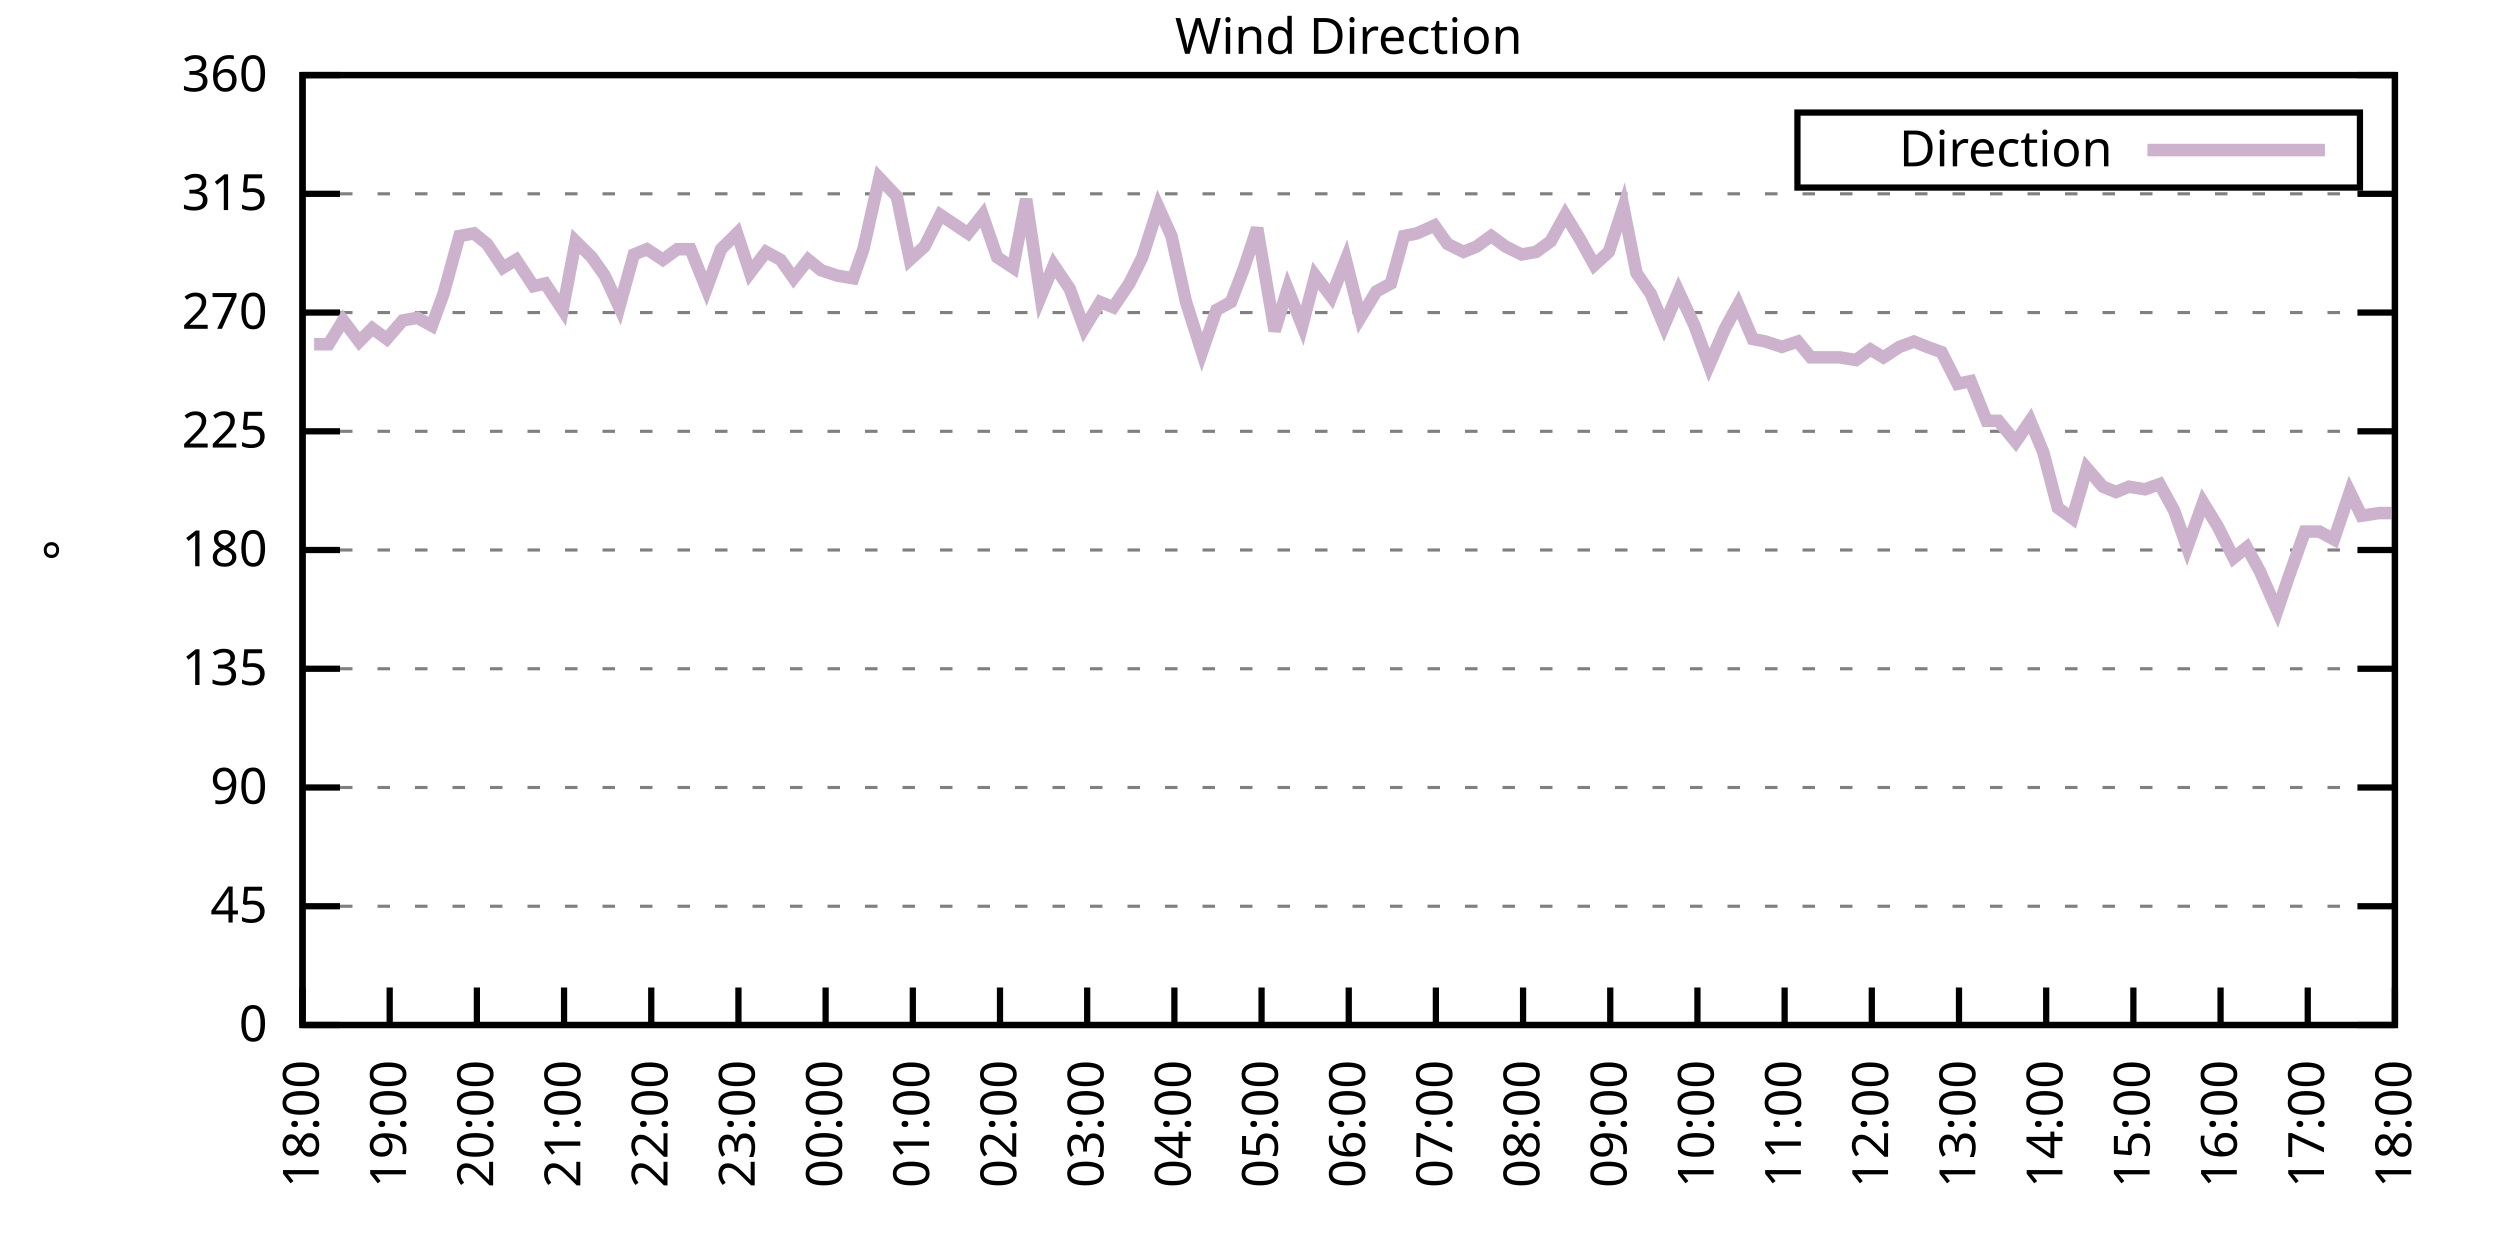
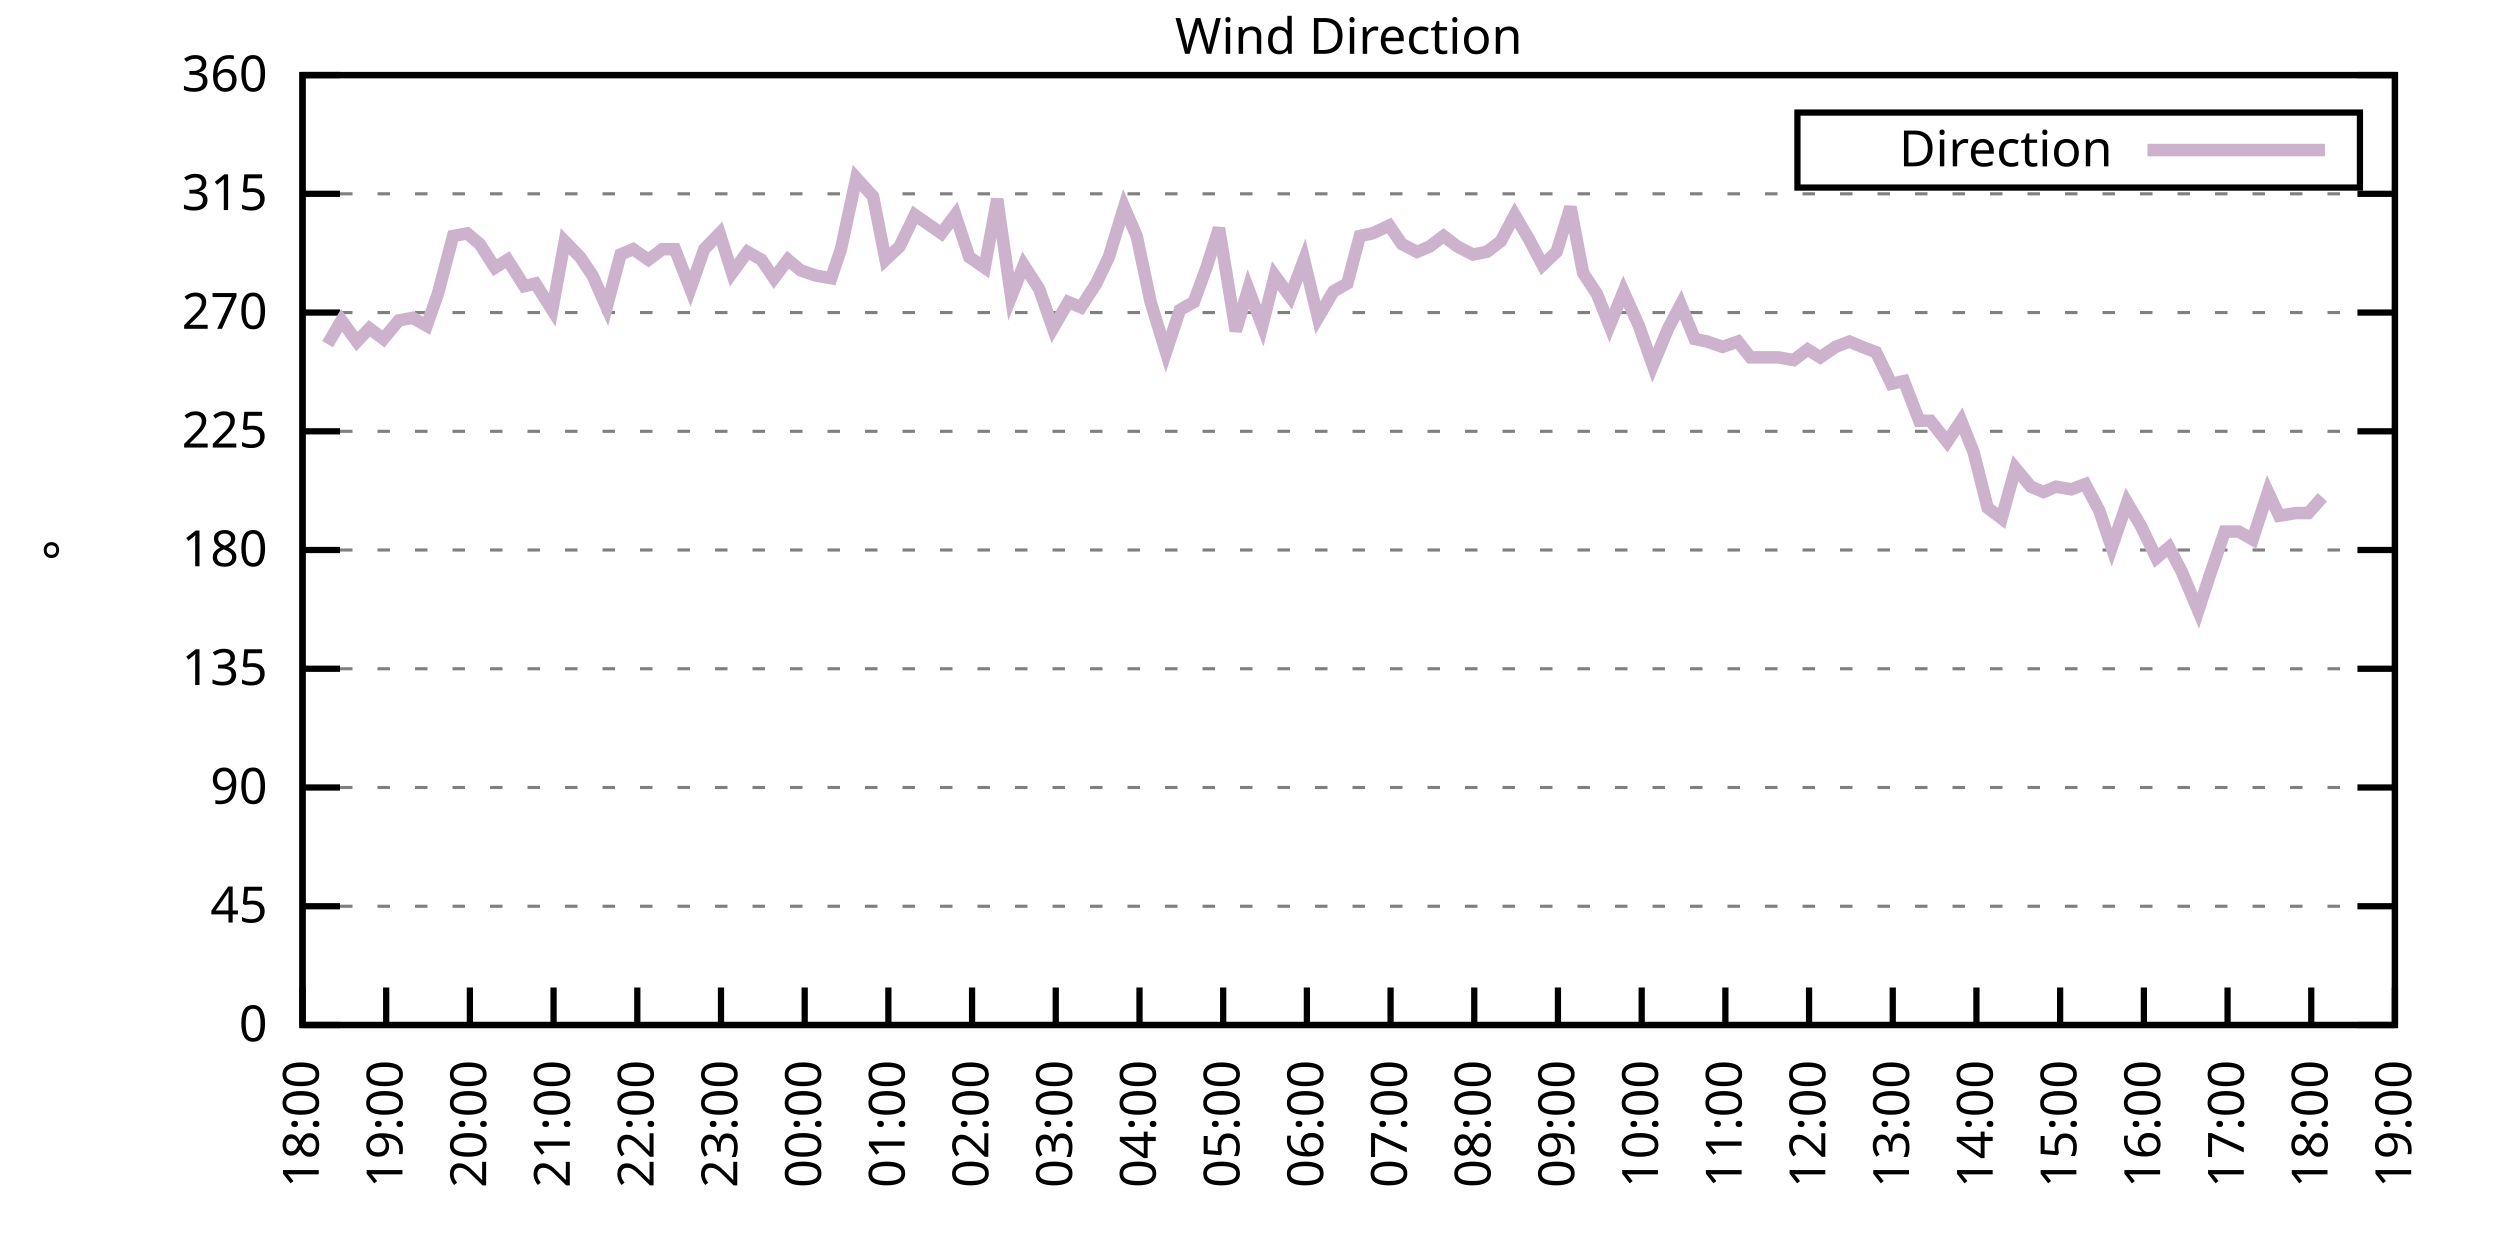
<svg xmlns="http://www.w3.org/2000/svg" xmlns:xlink="http://www.w3.org/1999/xlink" width="400" height="200" viewBox="0 0 400 200">
  <g id="gnuplot_canvas">
    <rect x="0" y="0" width="400" height="200" fill="none" />
    <defs>
      <circle id="gpDot" r="0.5" stroke-width="0.5" stroke="currentColor" />
      <path id="gpPt0" stroke-width="0.333" stroke="currentColor" d="M-1,0 h2 M0,-1 v2" />
      <path id="gpPt1" stroke-width="0.333" stroke="currentColor" d="M-1,-1 L1,1 M1,-1 L-1,1" />
      <path id="gpPt2" stroke-width="0.333" stroke="currentColor" d="M-1,0 L1,0 M0,-1 L0,1 M-1,-1 L1,1 M-1,1 L1,-1" />
      <rect id="gpPt3" stroke-width="0.333" stroke="currentColor" x="-1" y="-1" width="2" height="2" />
      <rect id="gpPt4" stroke-width="0.333" stroke="currentColor" fill="currentColor" x="-1" y="-1" width="2" height="2" />
      <circle id="gpPt5" stroke-width="0.333" stroke="currentColor" cx="0" cy="0" r="1" />
      <use xlink:href="#gpPt5" id="gpPt6" fill="currentColor" stroke="none" />
      <path id="gpPt7" stroke-width="0.333" stroke="currentColor" d="M0,-1.33 L-1.33,0.67 L1.33,0.67 z" />
      <use xlink:href="#gpPt7" id="gpPt8" fill="currentColor" stroke="none" />
      <use xlink:href="#gpPt7" id="gpPt9" stroke="currentColor" transform="rotate(180)" />
      <use xlink:href="#gpPt9" id="gpPt10" fill="currentColor" stroke="none" />
      <use xlink:href="#gpPt3" id="gpPt11" stroke="currentColor" transform="rotate(45)" />
      <use xlink:href="#gpPt11" id="gpPt12" fill="currentColor" stroke="none" />
      <path id="gpPt13" stroke-width="0.333" stroke="currentColor" d="M0,1.330 L1.265,0.411 L0.782,-1.067 L-0.782,-1.076 L-1.265,0.411 z" />
      <use xlink:href="#gpPt13" id="gpPt14" fill="currentColor" stroke="none" />
      <filter id="textbox" filterUnits="objectBoundingBox" x="0" y="0" height="1" width="1">
        <feFlood flood-color="white" flood-opacity="1" result="bgnd" />
        <feComposite in="SourceGraphic" in2="bgnd" operator="atop" />
      </filter>
      <filter id="greybox" filterUnits="objectBoundingBox" x="0" y="0" height="1" width="1">
        <feFlood flood-color="lightgrey" flood-opacity="1" result="grey" />
        <feComposite in="SourceGraphic" in2="grey" operator="atop" />
      </filter>
    </defs>
    <g fill="none" color="white" stroke="currentColor" stroke-width="1.00" stroke-linecap="butt" stroke-linejoin="miter">
</g>
    <g fill="none" color="black" stroke="currentColor" stroke-width="1.00" stroke-linecap="butt" stroke-linejoin="miter">
      <g stroke="none" shape-rendering="crispEdges">
        <polygon fill="rgb(255, 255, 255)" points="48.40,164.00 383.18,164.00 383.18,12.02 48.40,12.02 " />
      </g>
    </g>
    <g fill="none" color="black" stroke="currentColor" stroke-width="1.00" stroke-linecap="butt" stroke-linejoin="miter">
</g>
    <g fill="none" color="black" stroke="black" stroke-width="0.50" stroke-linecap="butt" stroke-linejoin="miter">
</g>
    <g fill="none" color="gray" stroke="currentColor" stroke-width="0.50" stroke-linecap="butt" stroke-linejoin="miter">
      <path stroke="gray" stroke-dasharray="2,4" class="gridline" d="M48.40,164.00 L383.19,164.00  " />
    </g>
    <g fill="none" color="gray" stroke="gray" stroke-width="1.00" stroke-linecap="butt" stroke-linejoin="miter">
</g>
    <g fill="none" color="black" stroke="currentColor" stroke-width="1.00" stroke-linecap="butt" stroke-linejoin="miter">
      <path stroke="black" d="M48.40,164.00 L54.40,164.00 M383.19,164.00 L377.19,164.00  " />
      <g transform="translate(42.80,166.60)" stroke="none" fill="black" font-family="Sans" font-size="8.00" text-anchor="end">
        <text>
          <tspan font-family="Sans"> 0</tspan>
        </text>
      </g>
    </g>
    <g fill="none" color="black" stroke="currentColor" stroke-width="1.00" stroke-linecap="butt" stroke-linejoin="miter">
</g>
    <g fill="none" color="black" stroke="black" stroke-width="0.50" stroke-linecap="butt" stroke-linejoin="miter">
</g>
    <g fill="none" color="gray" stroke="currentColor" stroke-width="0.50" stroke-linecap="butt" stroke-linejoin="miter">
      <path stroke="gray" stroke-dasharray="2,4" class="gridline" d="M48.40,145.00 L383.19,145.00  " />
    </g>
    <g fill="none" color="gray" stroke="gray" stroke-width="1.00" stroke-linecap="butt" stroke-linejoin="miter">
</g>
    <g fill="none" color="black" stroke="currentColor" stroke-width="1.00" stroke-linecap="butt" stroke-linejoin="miter">
      <path stroke="black" d="M48.40,145.00 L54.40,145.00 M383.19,145.00 L377.19,145.00  " />
      <g transform="translate(42.80,147.60)" stroke="none" fill="black" font-family="Sans" font-size="8.00" text-anchor="end">
        <text>
          <tspan font-family="Sans"> 45</tspan>
        </text>
      </g>
    </g>
    <g fill="none" color="black" stroke="currentColor" stroke-width="1.00" stroke-linecap="butt" stroke-linejoin="miter">
</g>
    <g fill="none" color="black" stroke="black" stroke-width="0.50" stroke-linecap="butt" stroke-linejoin="miter">
</g>
    <g fill="none" color="gray" stroke="currentColor" stroke-width="0.50" stroke-linecap="butt" stroke-linejoin="miter">
      <path stroke="gray" stroke-dasharray="2,4" class="gridline" d="M48.40,126.00 L383.19,126.00  " />
    </g>
    <g fill="none" color="gray" stroke="gray" stroke-width="1.00" stroke-linecap="butt" stroke-linejoin="miter">
</g>
    <g fill="none" color="black" stroke="currentColor" stroke-width="1.00" stroke-linecap="butt" stroke-linejoin="miter">
      <path stroke="black" d="M48.40,126.00 L54.40,126.00 M383.19,126.00 L377.19,126.00  " />
      <g transform="translate(42.80,128.60)" stroke="none" fill="black" font-family="Sans" font-size="8.00" text-anchor="end">
        <text>
          <tspan font-family="Sans"> 90</tspan>
        </text>
      </g>
    </g>
    <g fill="none" color="black" stroke="currentColor" stroke-width="1.00" stroke-linecap="butt" stroke-linejoin="miter">
</g>
    <g fill="none" color="black" stroke="black" stroke-width="0.50" stroke-linecap="butt" stroke-linejoin="miter">
</g>
    <g fill="none" color="gray" stroke="currentColor" stroke-width="0.50" stroke-linecap="butt" stroke-linejoin="miter">
      <path stroke="gray" stroke-dasharray="2,4" class="gridline" d="M48.40,107.00 L383.19,107.00  " />
    </g>
    <g fill="none" color="gray" stroke="gray" stroke-width="1.00" stroke-linecap="butt" stroke-linejoin="miter">
</g>
    <g fill="none" color="black" stroke="currentColor" stroke-width="1.00" stroke-linecap="butt" stroke-linejoin="miter">
      <path stroke="black" d="M48.40,107.00 L54.40,107.00 M383.19,107.00 L377.19,107.00  " />
      <g transform="translate(42.80,109.60)" stroke="none" fill="black" font-family="Sans" font-size="8.00" text-anchor="end">
        <text>
          <tspan font-family="Sans"> 135</tspan>
        </text>
      </g>
    </g>
    <g fill="none" color="black" stroke="currentColor" stroke-width="1.00" stroke-linecap="butt" stroke-linejoin="miter">
</g>
    <g fill="none" color="black" stroke="black" stroke-width="0.50" stroke-linecap="butt" stroke-linejoin="miter">
</g>
    <g fill="none" color="gray" stroke="currentColor" stroke-width="0.50" stroke-linecap="butt" stroke-linejoin="miter">
      <path stroke="gray" stroke-dasharray="2,4" class="gridline" d="M48.40,88.00 L383.19,88.00  " />
    </g>
    <g fill="none" color="gray" stroke="gray" stroke-width="1.00" stroke-linecap="butt" stroke-linejoin="miter">
</g>
    <g fill="none" color="black" stroke="currentColor" stroke-width="1.00" stroke-linecap="butt" stroke-linejoin="miter">
      <path stroke="black" d="M48.40,88.00 L54.40,88.00 M383.19,88.00 L377.19,88.00  " />
      <g transform="translate(42.80,90.60)" stroke="none" fill="black" font-family="Sans" font-size="8.00" text-anchor="end">
        <text>
          <tspan font-family="Sans"> 180</tspan>
        </text>
      </g>
    </g>
    <g fill="none" color="black" stroke="currentColor" stroke-width="1.00" stroke-linecap="butt" stroke-linejoin="miter">
</g>
    <g fill="none" color="black" stroke="black" stroke-width="0.50" stroke-linecap="butt" stroke-linejoin="miter">
</g>
    <g fill="none" color="gray" stroke="currentColor" stroke-width="0.50" stroke-linecap="butt" stroke-linejoin="miter">
      <path stroke="gray" stroke-dasharray="2,4" class="gridline" d="M48.40,69.01 L383.19,69.01  " />
    </g>
    <g fill="none" color="gray" stroke="gray" stroke-width="1.00" stroke-linecap="butt" stroke-linejoin="miter">
</g>
    <g fill="none" color="black" stroke="currentColor" stroke-width="1.00" stroke-linecap="butt" stroke-linejoin="miter">
      <path stroke="black" d="M48.40,69.01 L54.40,69.01 M383.19,69.01 L377.19,69.01  " />
      <g transform="translate(42.80,71.61)" stroke="none" fill="black" font-family="Sans" font-size="8.00" text-anchor="end">
        <text>
          <tspan font-family="Sans"> 225</tspan>
        </text>
      </g>
    </g>
    <g fill="none" color="black" stroke="currentColor" stroke-width="1.00" stroke-linecap="butt" stroke-linejoin="miter">
</g>
    <g fill="none" color="black" stroke="black" stroke-width="0.50" stroke-linecap="butt" stroke-linejoin="miter">
</g>
    <g fill="none" color="gray" stroke="currentColor" stroke-width="0.50" stroke-linecap="butt" stroke-linejoin="miter">
      <path stroke="gray" stroke-dasharray="2,4" class="gridline" d="M48.40,50.01 L383.19,50.01  " />
    </g>
    <g fill="none" color="gray" stroke="gray" stroke-width="1.00" stroke-linecap="butt" stroke-linejoin="miter">
</g>
    <g fill="none" color="black" stroke="currentColor" stroke-width="1.00" stroke-linecap="butt" stroke-linejoin="miter">
      <path stroke="black" d="M48.40,50.01 L54.40,50.01 M383.19,50.01 L377.19,50.01  " />
      <g transform="translate(42.80,52.61)" stroke="none" fill="black" font-family="Sans" font-size="8.00" text-anchor="end">
        <text>
          <tspan font-family="Sans"> 270</tspan>
        </text>
      </g>
    </g>
    <g fill="none" color="black" stroke="currentColor" stroke-width="1.00" stroke-linecap="butt" stroke-linejoin="miter">
</g>
    <g fill="none" color="black" stroke="black" stroke-width="0.50" stroke-linecap="butt" stroke-linejoin="miter">
</g>
    <g fill="none" color="gray" stroke="currentColor" stroke-width="0.50" stroke-linecap="butt" stroke-linejoin="miter">
      <path stroke="gray" stroke-dasharray="2,4" class="gridline" d="M48.40,31.01 L383.19,31.01  " />
    </g>
    <g fill="none" color="gray" stroke="gray" stroke-width="1.00" stroke-linecap="butt" stroke-linejoin="miter">
</g>
    <g fill="none" color="black" stroke="currentColor" stroke-width="1.00" stroke-linecap="butt" stroke-linejoin="miter">
      <path stroke="black" d="M48.40,31.01 L54.40,31.01 M383.19,31.01 L377.19,31.01  " />
      <g transform="translate(42.80,33.61)" stroke="none" fill="black" font-family="Sans" font-size="8.00" text-anchor="end">
        <text>
          <tspan font-family="Sans"> 315</tspan>
        </text>
      </g>
    </g>
    <g fill="none" color="black" stroke="currentColor" stroke-width="1.00" stroke-linecap="butt" stroke-linejoin="miter">
</g>
    <g fill="none" color="black" stroke="black" stroke-width="0.50" stroke-linecap="butt" stroke-linejoin="miter">
</g>
    <g fill="none" color="gray" stroke="currentColor" stroke-width="0.50" stroke-linecap="butt" stroke-linejoin="miter">
      <path stroke="gray" stroke-dasharray="2,4" class="gridline" d="M48.40,12.01 L383.19,12.01  " />
    </g>
    <g fill="none" color="gray" stroke="gray" stroke-width="1.00" stroke-linecap="butt" stroke-linejoin="miter">
</g>
    <g fill="none" color="black" stroke="currentColor" stroke-width="1.00" stroke-linecap="butt" stroke-linejoin="miter">
      <path stroke="black" d="M48.40,12.01 L54.40,12.01 M383.19,12.01 L377.19,12.01  " />
      <g transform="translate(42.80,14.61)" stroke="none" fill="black" font-family="Sans" font-size="8.00" text-anchor="end">
        <text>
          <tspan font-family="Sans"> 360</tspan>
        </text>
      </g>
    </g>
    <g fill="none" color="black" stroke="currentColor" stroke-width="1.00" stroke-linecap="butt" stroke-linejoin="miter">
      <path stroke="black" d="M48.40,164.00 L48.40,158.00  " />
      <g transform="translate(51.00,169.60) rotate(270.00)" stroke="none" fill="black" font-family="Sans" font-size="8.00" text-anchor="end">
        <text>
          <tspan font-family="Sans">18:00</tspan>
        </text>
      </g>
    </g>
    <g fill="none" color="black" stroke="currentColor" stroke-width="1.00" stroke-linecap="butt" stroke-linejoin="miter">
-       <path stroke="black" d="M62.35,164.00 L62.35,158.00  " />
-       <g transform="translate(64.95,169.60) rotate(270.00)" stroke="none" fill="black" font-family="Sans" font-size="8.00" text-anchor="end">
+       <path stroke="black" d="M61.79,164.00 L61.79,158.00  " />
+       <g transform="translate(64.39,169.60) rotate(270.00)" stroke="none" fill="black" font-family="Sans" font-size="8.00" text-anchor="end">
        <text>
          <tspan font-family="Sans">19:00</tspan>
        </text>
      </g>
    </g>
    <g fill="none" color="black" stroke="currentColor" stroke-width="1.00" stroke-linecap="butt" stroke-linejoin="miter">
-       <path stroke="black" d="M76.30,164.00 L76.30,158.00  " />
-       <g transform="translate(78.90,169.60) rotate(270.00)" stroke="none" fill="black" font-family="Sans" font-size="8.00" text-anchor="end">
+       <path stroke="black" d="M75.18,164.00 L75.18,158.00  " />
+       <g transform="translate(77.78,169.60) rotate(270.00)" stroke="none" fill="black" font-family="Sans" font-size="8.00" text-anchor="end">
        <text>
          <tspan font-family="Sans">20:00</tspan>
        </text>
      </g>
    </g>
    <g fill="none" color="black" stroke="currentColor" stroke-width="1.00" stroke-linecap="butt" stroke-linejoin="miter">
-       <path stroke="black" d="M90.25,164.00 L90.25,158.00  " />
-       <g transform="translate(92.85,169.60) rotate(270.00)" stroke="none" fill="black" font-family="Sans" font-size="8.00" text-anchor="end">
+       <path stroke="black" d="M88.57,164.00 L88.57,158.00  " />
+       <g transform="translate(91.17,169.60) rotate(270.00)" stroke="none" fill="black" font-family="Sans" font-size="8.00" text-anchor="end">
        <text>
          <tspan font-family="Sans">21:00</tspan>
        </text>
      </g>
    </g>
    <g fill="none" color="black" stroke="currentColor" stroke-width="1.00" stroke-linecap="butt" stroke-linejoin="miter">
-       <path stroke="black" d="M104.20,164.00 L104.20,158.00  " />
-       <g transform="translate(106.80,169.60) rotate(270.00)" stroke="none" fill="black" font-family="Sans" font-size="8.00" text-anchor="end">
+       <path stroke="black" d="M101.97,164.00 L101.97,158.00  " />
+       <g transform="translate(104.57,169.60) rotate(270.00)" stroke="none" fill="black" font-family="Sans" font-size="8.00" text-anchor="end">
        <text>
          <tspan font-family="Sans">22:00</tspan>
        </text>
      </g>
    </g>
    <g fill="none" color="black" stroke="currentColor" stroke-width="1.00" stroke-linecap="butt" stroke-linejoin="miter">
-       <path stroke="black" d="M118.15,164.00 L118.15,158.00  " />
-       <g transform="translate(120.75,169.60) rotate(270.00)" stroke="none" fill="black" font-family="Sans" font-size="8.00" text-anchor="end">
+       <path stroke="black" d="M115.36,164.00 L115.36,158.00  " />
+       <g transform="translate(117.96,169.60) rotate(270.00)" stroke="none" fill="black" font-family="Sans" font-size="8.00" text-anchor="end">
        <text>
          <tspan font-family="Sans">23:00</tspan>
        </text>
      </g>
    </g>
    <g fill="none" color="black" stroke="currentColor" stroke-width="1.00" stroke-linecap="butt" stroke-linejoin="miter">
-       <path stroke="black" d="M132.10,164.00 L132.10,158.00  " />
-       <g transform="translate(134.70,169.60) rotate(270.00)" stroke="none" fill="black" font-family="Sans" font-size="8.00" text-anchor="end">
+       <path stroke="black" d="M128.75,164.00 L128.75,158.00  " />
+       <g transform="translate(131.35,169.60) rotate(270.00)" stroke="none" fill="black" font-family="Sans" font-size="8.00" text-anchor="end">
        <text>
          <tspan font-family="Sans">00:00</tspan>
        </text>
      </g>
    </g>
    <g fill="none" color="black" stroke="currentColor" stroke-width="1.00" stroke-linecap="butt" stroke-linejoin="miter">
-       <path stroke="black" d="M146.05,164.00 L146.05,158.00  " />
-       <g transform="translate(148.65,169.60) rotate(270.00)" stroke="none" fill="black" font-family="Sans" font-size="8.00" text-anchor="end">
+       <path stroke="black" d="M142.14,164.00 L142.14,158.00  " />
+       <g transform="translate(144.74,169.60) rotate(270.00)" stroke="none" fill="black" font-family="Sans" font-size="8.00" text-anchor="end">
        <text>
          <tspan font-family="Sans">01:00</tspan>
        </text>
      </g>
    </g>
    <g fill="none" color="black" stroke="currentColor" stroke-width="1.00" stroke-linecap="butt" stroke-linejoin="miter">
-       <path stroke="black" d="M160.00,164.00 L160.00,158.00  " />
-       <g transform="translate(162.60,169.60) rotate(270.00)" stroke="none" fill="black" font-family="Sans" font-size="8.00" text-anchor="end">
+       <path stroke="black" d="M155.53,164.00 L155.53,158.00  " />
+       <g transform="translate(158.13,169.60) rotate(270.00)" stroke="none" fill="black" font-family="Sans" font-size="8.00" text-anchor="end">
        <text>
          <tspan font-family="Sans">02:00</tspan>
        </text>
      </g>
    </g>
    <g fill="none" color="black" stroke="currentColor" stroke-width="1.00" stroke-linecap="butt" stroke-linejoin="miter">
-       <path stroke="black" d="M173.95,164.00 L173.95,158.00  " />
-       <g transform="translate(176.55,169.60) rotate(270.00)" stroke="none" fill="black" font-family="Sans" font-size="8.00" text-anchor="end">
+       <path stroke="black" d="M168.92,164.00 L168.92,158.00  " />
+       <g transform="translate(171.52,169.60) rotate(270.00)" stroke="none" fill="black" font-family="Sans" font-size="8.00" text-anchor="end">
        <text>
          <tspan font-family="Sans">03:00</tspan>
        </text>
      </g>
    </g>
    <g fill="none" color="black" stroke="currentColor" stroke-width="1.00" stroke-linecap="butt" stroke-linejoin="miter">
-       <path stroke="black" d="M187.90,164.00 L187.90,158.00  " />
-       <g transform="translate(190.50,169.60) rotate(270.00)" stroke="none" fill="black" font-family="Sans" font-size="8.00" text-anchor="end">
+       <path stroke="black" d="M182.32,164.00 L182.32,158.00  " />
+       <g transform="translate(184.92,169.60) rotate(270.00)" stroke="none" fill="black" font-family="Sans" font-size="8.00" text-anchor="end">
        <text>
          <tspan font-family="Sans">04:00</tspan>
        </text>
      </g>
    </g>
    <g fill="none" color="black" stroke="currentColor" stroke-width="1.00" stroke-linecap="butt" stroke-linejoin="miter">
-       <path stroke="black" d="M201.85,164.00 L201.85,158.00  " />
-       <g transform="translate(204.45,169.60) rotate(270.00)" stroke="none" fill="black" font-family="Sans" font-size="8.00" text-anchor="end">
+       <path stroke="black" d="M195.71,164.00 L195.71,158.00  " />
+       <g transform="translate(198.31,169.60) rotate(270.00)" stroke="none" fill="black" font-family="Sans" font-size="8.00" text-anchor="end">
        <text>
          <tspan font-family="Sans">05:00</tspan>
        </text>
      </g>
    </g>
    <g fill="none" color="black" stroke="currentColor" stroke-width="1.00" stroke-linecap="butt" stroke-linejoin="miter">
-       <path stroke="black" d="M215.80,164.00 L215.80,158.00  " />
-       <g transform="translate(218.40,169.60) rotate(270.00)" stroke="none" fill="black" font-family="Sans" font-size="8.00" text-anchor="end">
+       <path stroke="black" d="M209.10,164.00 L209.10,158.00  " />
+       <g transform="translate(211.70,169.60) rotate(270.00)" stroke="none" fill="black" font-family="Sans" font-size="8.00" text-anchor="end">
        <text>
          <tspan font-family="Sans">06:00</tspan>
        </text>
      </g>
    </g>
    <g fill="none" color="black" stroke="currentColor" stroke-width="1.00" stroke-linecap="butt" stroke-linejoin="miter">
-       <path stroke="black" d="M229.74,164.00 L229.74,158.00  " />
-       <g transform="translate(232.34,169.60) rotate(270.00)" stroke="none" fill="black" font-family="Sans" font-size="8.00" text-anchor="end">
+       <path stroke="black" d="M222.49,164.00 L222.49,158.00  " />
+       <g transform="translate(225.09,169.60) rotate(270.00)" stroke="none" fill="black" font-family="Sans" font-size="8.00" text-anchor="end">
        <text>
          <tspan font-family="Sans">07:00</tspan>
        </text>
      </g>
    </g>
    <g fill="none" color="black" stroke="currentColor" stroke-width="1.00" stroke-linecap="butt" stroke-linejoin="miter">
-       <path stroke="black" d="M243.69,164.00 L243.69,158.00  " />
-       <g transform="translate(246.29,169.60) rotate(270.00)" stroke="none" fill="black" font-family="Sans" font-size="8.00" text-anchor="end">
+       <path stroke="black" d="M235.88,164.00 L235.88,158.00  " />
+       <g transform="translate(238.48,169.60) rotate(270.00)" stroke="none" fill="black" font-family="Sans" font-size="8.00" text-anchor="end">
        <text>
          <tspan font-family="Sans">08:00</tspan>
        </text>
      </g>
    </g>
    <g fill="none" color="black" stroke="currentColor" stroke-width="1.00" stroke-linecap="butt" stroke-linejoin="miter">
-       <path stroke="black" d="M257.64,164.00 L257.64,158.00  " />
-       <g transform="translate(260.24,169.60) rotate(270.00)" stroke="none" fill="black" font-family="Sans" font-size="8.00" text-anchor="end">
+       <path stroke="black" d="M249.27,164.00 L249.27,158.00  " />
+       <g transform="translate(251.87,169.60) rotate(270.00)" stroke="none" fill="black" font-family="Sans" font-size="8.00" text-anchor="end">
        <text>
          <tspan font-family="Sans">09:00</tspan>
        </text>
      </g>
    </g>
    <g fill="none" color="black" stroke="currentColor" stroke-width="1.00" stroke-linecap="butt" stroke-linejoin="miter">
-       <path stroke="black" d="M271.59,164.00 L271.59,158.00  " />
-       <g transform="translate(274.19,169.60) rotate(270.00)" stroke="none" fill="black" font-family="Sans" font-size="8.00" text-anchor="end">
+       <path stroke="black" d="M262.67,164.00 L262.67,158.00  " />
+       <g transform="translate(265.27,169.60) rotate(270.00)" stroke="none" fill="black" font-family="Sans" font-size="8.00" text-anchor="end">
        <text>
          <tspan font-family="Sans">10:00</tspan>
        </text>
      </g>
    </g>
    <g fill="none" color="black" stroke="currentColor" stroke-width="1.00" stroke-linecap="butt" stroke-linejoin="miter">
-       <path stroke="black" d="M285.54,164.00 L285.54,158.00  " />
-       <g transform="translate(288.14,169.60) rotate(270.00)" stroke="none" fill="black" font-family="Sans" font-size="8.00" text-anchor="end">
+       <path stroke="black" d="M276.06,164.00 L276.06,158.00  " />
+       <g transform="translate(278.66,169.60) rotate(270.00)" stroke="none" fill="black" font-family="Sans" font-size="8.00" text-anchor="end">
        <text>
          <tspan font-family="Sans">11:00</tspan>
        </text>
      </g>
    </g>
    <g fill="none" color="black" stroke="currentColor" stroke-width="1.00" stroke-linecap="butt" stroke-linejoin="miter">
-       <path stroke="black" d="M299.49,164.00 L299.49,158.00  " />
-       <g transform="translate(302.09,169.60) rotate(270.00)" stroke="none" fill="black" font-family="Sans" font-size="8.00" text-anchor="end">
+       <path stroke="black" d="M289.45,164.00 L289.45,158.00  " />
+       <g transform="translate(292.05,169.60) rotate(270.00)" stroke="none" fill="black" font-family="Sans" font-size="8.00" text-anchor="end">
        <text>
          <tspan font-family="Sans">12:00</tspan>
        </text>
      </g>
    </g>
    <g fill="none" color="black" stroke="currentColor" stroke-width="1.00" stroke-linecap="butt" stroke-linejoin="miter">
-       <path stroke="black" d="M313.44,164.00 L313.44,158.00  " />
-       <g transform="translate(316.04,169.60) rotate(270.00)" stroke="none" fill="black" font-family="Sans" font-size="8.00" text-anchor="end">
+       <path stroke="black" d="M302.84,164.00 L302.84,158.00  " />
+       <g transform="translate(305.44,169.60) rotate(270.00)" stroke="none" fill="black" font-family="Sans" font-size="8.00" text-anchor="end">
        <text>
          <tspan font-family="Sans">13:00</tspan>
        </text>
      </g>
    </g>
    <g fill="none" color="black" stroke="currentColor" stroke-width="1.00" stroke-linecap="butt" stroke-linejoin="miter">
-       <path stroke="black" d="M327.39,164.00 L327.39,158.00  " />
-       <g transform="translate(329.99,169.60) rotate(270.00)" stroke="none" fill="black" font-family="Sans" font-size="8.00" text-anchor="end">
+       <path stroke="black" d="M316.23,164.00 L316.23,158.00  " />
+       <g transform="translate(318.83,169.60) rotate(270.00)" stroke="none" fill="black" font-family="Sans" font-size="8.00" text-anchor="end">
        <text>
          <tspan font-family="Sans">14:00</tspan>
        </text>
      </g>
    </g>
    <g fill="none" color="black" stroke="currentColor" stroke-width="1.00" stroke-linecap="butt" stroke-linejoin="miter">
-       <path stroke="black" d="M341.34,164.00 L341.34,158.00  " />
-       <g transform="translate(343.94,169.60) rotate(270.00)" stroke="none" fill="black" font-family="Sans" font-size="8.00" text-anchor="end">
+       <path stroke="black" d="M329.62,164.00 L329.62,158.00  " />
+       <g transform="translate(332.22,169.60) rotate(270.00)" stroke="none" fill="black" font-family="Sans" font-size="8.00" text-anchor="end">
        <text>
          <tspan font-family="Sans">15:00</tspan>
        </text>
      </g>
    </g>
    <g fill="none" color="black" stroke="currentColor" stroke-width="1.00" stroke-linecap="butt" stroke-linejoin="miter">
-       <path stroke="black" d="M355.29,164.00 L355.29,158.00  " />
-       <g transform="translate(357.89,169.60) rotate(270.00)" stroke="none" fill="black" font-family="Sans" font-size="8.00" text-anchor="end">
+       <path stroke="black" d="M343.02,164.00 L343.02,158.00  " />
+       <g transform="translate(345.62,169.60) rotate(270.00)" stroke="none" fill="black" font-family="Sans" font-size="8.00" text-anchor="end">
        <text>
          <tspan font-family="Sans">16:00</tspan>
        </text>
      </g>
    </g>
    <g fill="none" color="black" stroke="currentColor" stroke-width="1.00" stroke-linecap="butt" stroke-linejoin="miter">
-       <path stroke="black" d="M369.24,164.00 L369.24,158.00  " />
-       <g transform="translate(371.84,169.60) rotate(270.00)" stroke="none" fill="black" font-family="Sans" font-size="8.00" text-anchor="end">
+       <path stroke="black" d="M356.41,164.00 L356.41,158.00  " />
+       <g transform="translate(359.01,169.60) rotate(270.00)" stroke="none" fill="black" font-family="Sans" font-size="8.00" text-anchor="end">
        <text>
          <tspan font-family="Sans">17:00</tspan>
+         </text>
+       </g>
+     </g>
+     <g fill="none" color="black" stroke="currentColor" stroke-width="1.00" stroke-linecap="butt" stroke-linejoin="miter">
+       <path stroke="black" d="M369.80,164.00 L369.80,158.00  " />
+       <g transform="translate(372.40,169.60) rotate(270.00)" stroke="none" fill="black" font-family="Sans" font-size="8.00" text-anchor="end">
+         <text>
+           <tspan font-family="Sans">18:00</tspan>
        </text>
      </g>
    </g>
    <g fill="none" color="black" stroke="currentColor" stroke-width="1.00" stroke-linecap="butt" stroke-linejoin="miter">
      <path stroke="black" d="M383.19,164.00 L383.19,158.00  " />
      <g transform="translate(385.79,169.60) rotate(270.00)" stroke="none" fill="black" font-family="Sans" font-size="8.00" text-anchor="end">
        <text>
-           <tspan font-family="Sans">18:00</tspan>
+           <tspan font-family="Sans">19:00</tspan>
        </text>
      </g>
    </g>
    <g fill="none" color="black" stroke="currentColor" stroke-width="1.00" stroke-linecap="butt" stroke-linejoin="miter">
</g>
    <g fill="none" color="black" stroke="currentColor" stroke-width="1.00" stroke-linecap="butt" stroke-linejoin="miter">
      <path stroke="black" d="M48.40,12.01 L48.40,164.00 L383.19,164.00 L383.19,12.01 L48.40,12.01 Z  " />
    </g>
    <g fill="none" color="black" stroke="currentColor" stroke-width="1.00" stroke-linecap="butt" stroke-linejoin="miter">
</g>
    <g fill="none" color="black" stroke="currentColor" stroke-width="1.00" stroke-linecap="butt" stroke-linejoin="miter">
      <path stroke="black" d="M287.59,30.01 L287.59,18.01 L377.59,18.01 L377.59,30.01 L287.59,30.01 Z  " />
    </g>
    <g id="Wind_direction_plot_1">
      <g fill="none" color="white" stroke="black" stroke-width="2.00" stroke-linecap="butt" stroke-linejoin="miter">
</g>
      <g fill="none" color="black" stroke="currentColor" stroke-width="2.00" stroke-linecap="butt" stroke-linejoin="miter">
        <g transform="translate(337.99,26.61)" stroke="none" fill="black" font-family="Sans" font-size="8.00" text-anchor="end">
          <text>
            <tspan font-family="Sans">Direction</tspan>
          </text>
        </g>
      </g>
      <g fill="none" color="black" stroke="currentColor" stroke-width="2.00" stroke-linecap="butt" stroke-linejoin="miter">
-         <path stroke="rgb(204, 178, 204)" d="M343.59,24.01 L371.99,24.01 M50.26,55.07 L52.58,55.07 L54.91,51.27 L57.47,54.65 L59.56,52.54 L61.88,54.23   L64.44,51.27 L66.77,50.85 L69.09,52.12 L70.95,47.05 L73.51,37.76 L75.83,37.34 L77.93,39.03 L80.48,42.83   L82.58,41.56 L85.37,45.79 L87.23,45.36 L90.02,49.59 L92.11,38.61 L94.67,41.14 L96.76,44.10 L99.08,49.16   L101.41,40.72 L103.50,39.87 L106.06,41.56 L108.38,39.87 L110.48,39.87 L113.03,46.21 L115.36,39.87 L117.92,37.34   L120.01,43.67 L122.57,40.30 L124.89,41.56 L126.98,44.52 L129.31,41.56 L131.40,43.25 L133.96,44.10 L136.51,44.52   L138.14,39.87 L140.70,28.48 L143.49,31.43 L145.58,41.56 L147.91,39.45 L150.46,34.39 L154.88,37.34 L157.21,34.39   L159.53,41.14 L162.09,42.83 L164.18,31.85 L166.51,47.47 L168.60,42.41 L171.16,46.21 L173.48,52.54 L176.04,48.32   L178.13,49.16 L180.69,45.36 L182.78,41.14 L185.34,33.12 L187.43,37.76 L189.76,48.32 L192.31,56.34 L194.64,49.59   L196.96,48.32 L199.06,42.83 L201.15,36.50 L203.94,52.96 L206.03,46.21 L208.36,52.12 L210.45,44.10 L213.01,47.47   L215.33,41.56 L217.65,50.85 L220.21,46.63 L222.54,45.36 L224.63,37.76 L226.72,37.34 L229.51,36.08 L231.60,39.03   L234.16,40.30 L236.25,39.45 L238.58,37.76 L240.90,39.45 L243.46,40.72 L245.79,40.30 L248.11,38.61 L250.44,34.39   L252.76,38.19 L255.09,42.41 L257.41,40.30 L259.74,33.12 L261.83,43.67 L264.15,47.05 L266.25,52.12 L268.57,46.63   L271.13,52.12 L273.45,58.45 L276.01,52.54 L278.10,48.74 L280.43,54.23 L282.52,54.65 L285.08,55.50 L287.64,54.65   L289.73,57.18 L292.05,57.18 L294.38,57.18 L296.94,57.61 L299.26,55.92 L301.35,57.18 L303.91,55.50 L306.23,54.65   L308.33,55.50 L310.65,56.34 L313.21,61.41 L315.30,60.98 L317.86,67.32 L319.72,67.32 L322.51,70.70 L324.83,67.32   L326.93,72.38 L329.25,81.25 L331.58,82.94 L333.90,74.92 L336.46,77.87 L338.55,78.72 L340.64,77.87 L343.20,78.29   L345.53,77.45 L347.85,81.67 L349.94,87.58 L352.50,80.41 L354.83,84.21 L357.38,89.27 L359.48,87.58 L361.57,91.38   L364.36,97.72 L366.22,92.23 L368.78,85.05 L371.10,85.05 L373.43,86.32 L375.98,78.72 L377.84,82.52 L380.63,82.09   L382.73,82.09  " />
+         <path stroke="rgb(204, 178, 204)" d="M343.59,24.01 L371.99,24.01 M52.42,55.07 L54.65,51.27 L57.10,54.65 L59.11,52.54 L61.35,54.23 L63.80,51.27   L66.03,50.85 L68.26,52.12 L70.05,47.05 L72.50,37.76 L74.74,37.34 L76.75,39.03 L79.20,42.83 L81.21,41.56   L83.89,45.79 L85.67,45.36 L88.35,49.59 L90.36,38.61 L92.82,41.14 L94.82,44.10 L97.06,49.16 L99.29,40.72   L101.30,39.87 L103.75,41.56 L105.98,39.87 L107.99,39.87 L110.45,46.21 L112.68,39.87 L115.13,37.34 L117.14,43.67   L119.60,40.30 L121.83,41.56 L123.84,44.52 L126.07,41.56 L128.08,43.25 L130.54,44.10 L132.99,44.52 L134.55,39.87   L137.01,28.48 L139.69,31.43 L141.69,41.56 L143.93,39.45 L146.38,34.39 L150.62,37.34 L152.85,34.39 L155.09,41.14   L157.54,42.83 L159.55,31.85 L161.78,47.47 L163.79,42.41 L166.25,46.21 L168.48,52.54 L170.93,48.32 L172.94,49.16   L175.40,45.36 L177.41,41.14 L179.86,33.12 L181.87,37.76 L184.10,48.32 L186.56,56.34 L188.79,49.59 L191.02,48.32   L193.03,42.83 L195.04,36.50 L197.72,52.96 L199.73,46.21 L201.96,52.12 L203.97,44.10 L206.42,47.47 L208.65,41.56   L210.88,50.85 L213.34,46.63 L215.57,45.36 L217.58,37.76 L219.59,37.34 L222.27,36.08 L224.28,39.03 L226.73,40.30   L228.74,39.45 L230.97,37.76 L233.20,39.45 L235.66,40.72 L237.89,40.30 L240.12,38.61 L242.36,34.39 L244.59,38.19   L246.82,42.41 L249.05,40.30 L251.28,33.12 L253.29,43.67 L255.52,47.05 L257.53,52.12 L259.76,46.63 L262.22,52.12   L264.45,58.45 L266.91,52.54 L268.92,48.74 L271.15,54.23 L273.16,54.65 L275.61,55.50 L278.07,54.65 L280.07,57.18   L282.31,57.18 L284.54,57.18 L286.99,57.61 L289.23,55.92 L291.23,57.18 L293.69,55.50 L295.92,54.65 L297.93,55.50   L300.16,56.34 L302.62,61.41 L304.63,60.98 L307.08,67.32 L308.87,67.32 L311.54,70.70 L313.78,67.32 L315.79,72.38   L318.02,81.25 L320.25,82.94 L322.48,74.92 L324.94,77.87 L326.95,78.72 L328.95,77.87 L331.41,78.29 L333.64,77.45   L335.87,81.67 L337.88,87.58 L340.34,80.41 L342.57,84.21 L345.02,89.27 L347.03,87.58 L349.04,91.38 L351.72,97.72   L353.51,92.23 L355.96,85.05 L358.19,85.05 L360.42,86.32 L362.88,78.72 L364.66,82.52 L367.34,82.09 L369.35,82.09   L371.58,79.56  " />
      </g>
    </g>
    <g fill="none" color="black" stroke="currentColor" stroke-width="2.00" stroke-linecap="butt" stroke-linejoin="miter">
</g>
    <g fill="none" color="black" stroke="black" stroke-width="1.00" stroke-linecap="butt" stroke-linejoin="miter">
</g>
    <g fill="none" color="black" stroke="currentColor" stroke-width="1.00" stroke-linecap="butt" stroke-linejoin="miter">
      <path stroke="black" d="M48.40,12.01 L48.40,164.00 L383.19,164.00 L383.19,12.01 L48.40,12.01 Z  " />
      <g transform="translate(12.80,88.01) rotate(270.00)" stroke="none" fill="black" font-family="Sans" font-size="8.00" text-anchor="middle">
        <text>
          <tspan font-family="Sans">°</tspan>
        </text>
      </g>
    </g>
    <g fill="none" color="black" stroke="currentColor" stroke-width="1.00" stroke-linecap="butt" stroke-linejoin="miter">
</g>
    <g fill="none" color="black" stroke="currentColor" stroke-width="1.00" stroke-linecap="butt" stroke-linejoin="miter">
      <g transform="translate(215.79,8.61)" stroke="none" fill="black" font-family="Sans" font-size="8.00" text-anchor="middle">
        <text>
          <tspan font-family="Sans">Wind Direction</tspan>
        </text>
      </g>
    </g>
    <g fill="none" color="black" stroke="currentColor" stroke-width="1.00" stroke-linecap="butt" stroke-linejoin="miter">
</g>
  </g>
</svg>
